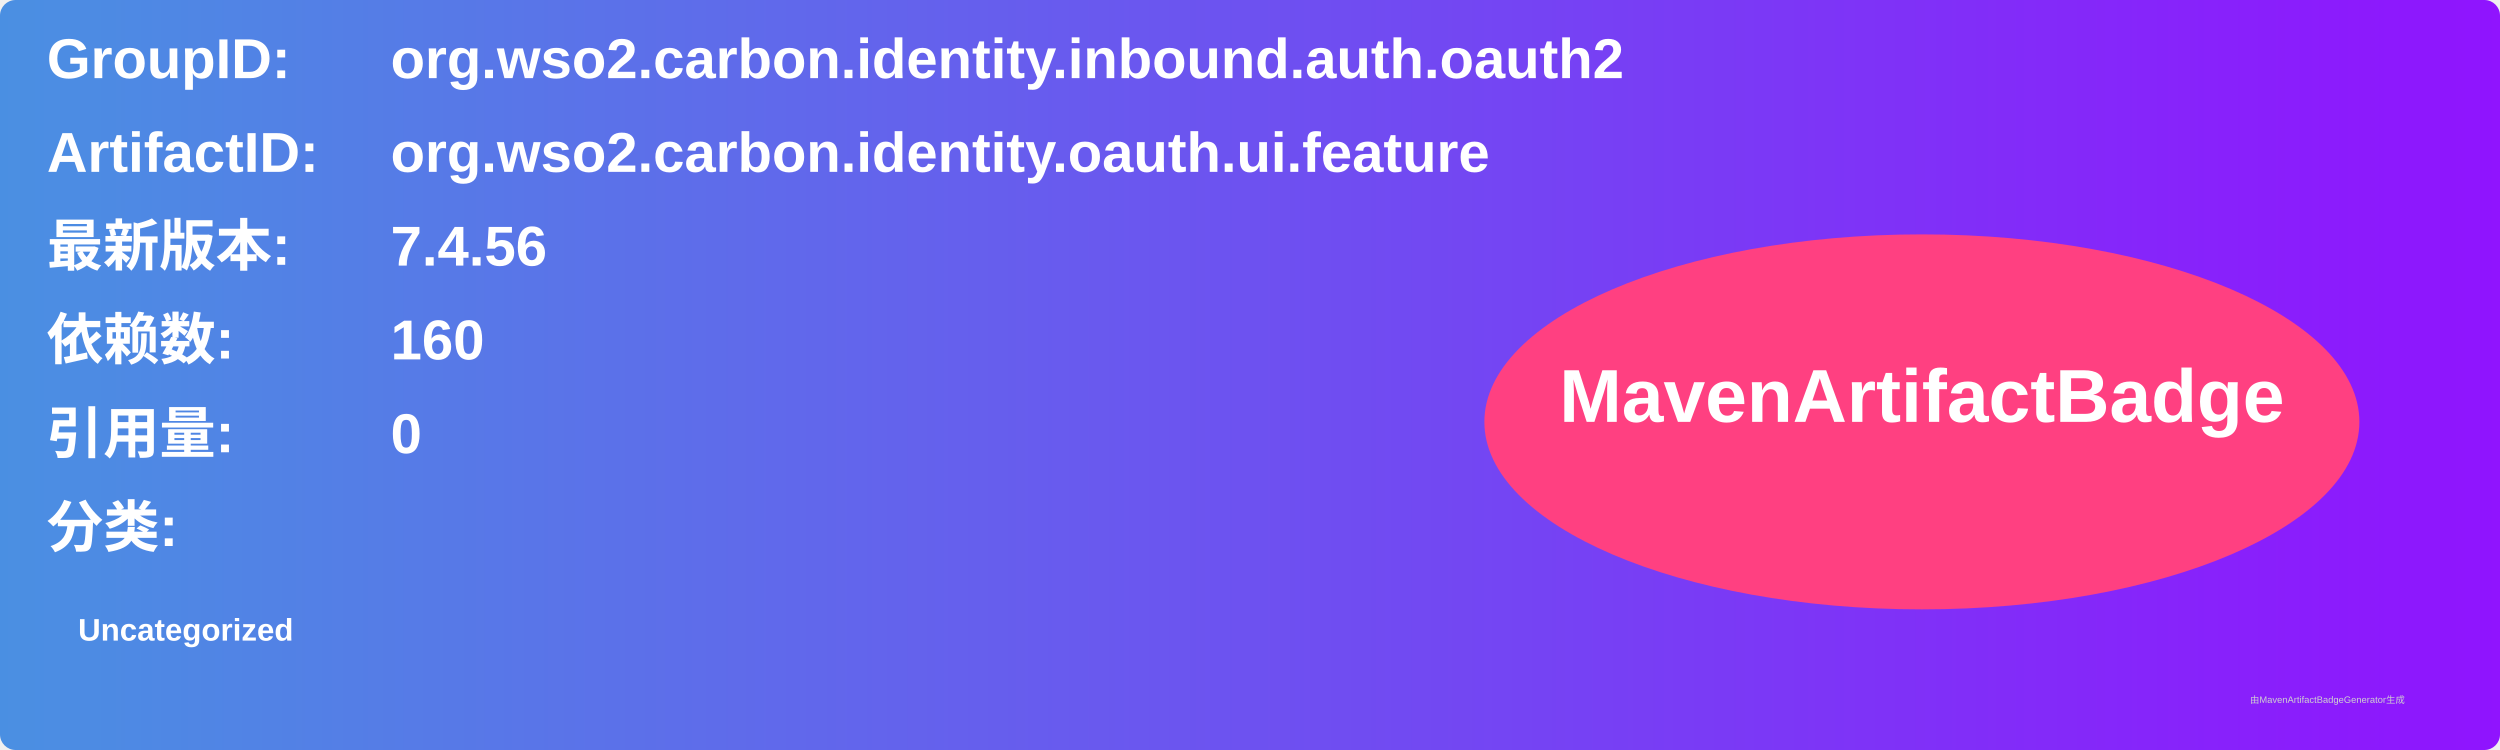
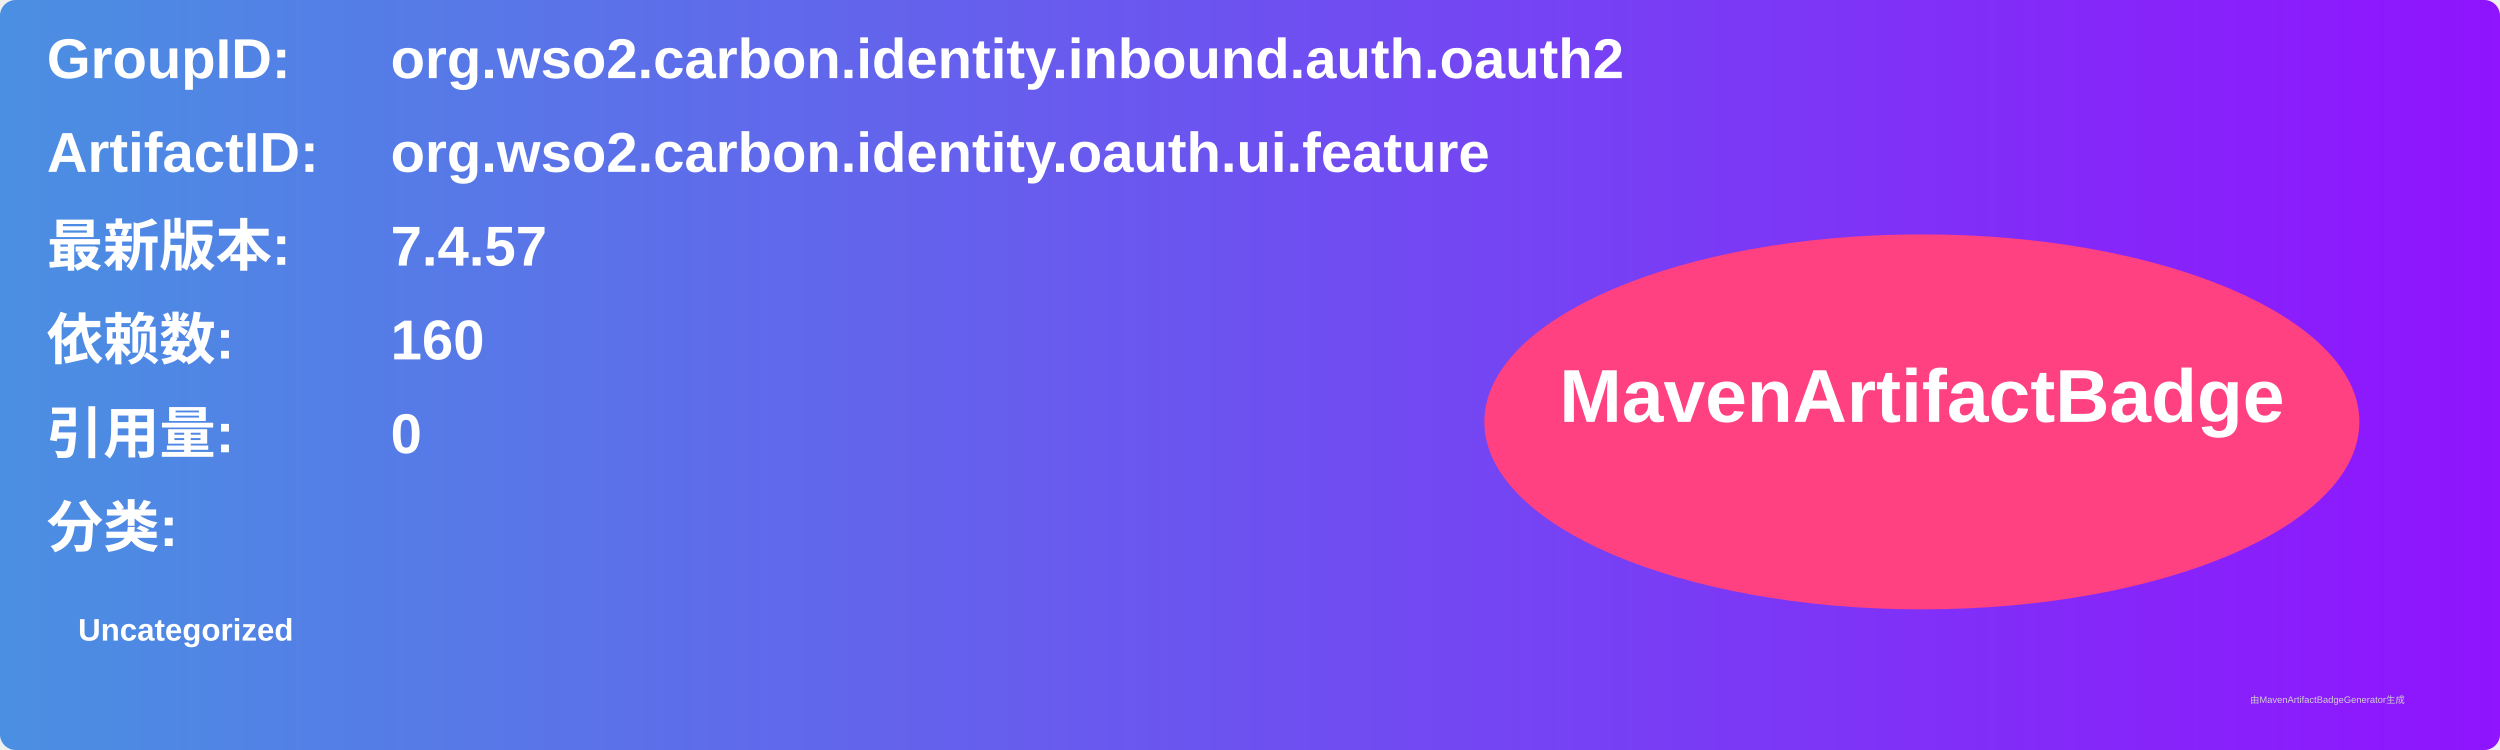
<svg xmlns="http://www.w3.org/2000/svg" width="800" height="240" viewBox="0 0 800 240">
  <linearGradient id="grad" x1="0%" y1="0%" x2="100%" y2="0%">
    <stop offset="0%" stop-color="#4a90e2" />
    <stop offset="100%" stop-color="#9013fe" />
  </linearGradient>
  <rect width="100%" height="100%" rx="5" ry="5" fill="url(#grad)" />
  <g transform="translate(15, 15)">
    <text x="0" y="10" font-family="Arial" font-size="18" fill="white" font-weight="bold" width="260">GroupID:</text>
    <text x="110" y="10" font-family="Arial" font-size="18" fill="white" font-weight="bold" width="460">org.wso2.carbon.identity.inbound.auth.oauth2</text>
    <text x="0" y="40" font-family="Arial" font-size="18" fill="white" font-weight="bold" width="260">ArtifactID:</text>
    <text x="110" y="40" font-family="Arial" font-size="18" fill="white" font-weight="bold" width="460">org.wso2.carbon.identity.oauth.ui.feature</text>
    <text x="0" y="70" font-family="Arial" font-size="18" fill="white" font-weight="bold">最新版本:</text>
    <text x="110" y="70" font-family="Arial" font-size="18" fill="white" font-weight="bold">
-       <tspan font-weight="bold">7.4.56</tspan>
+       <tspan font-weight="bold">7.4.57</tspan>
    </text>
    <text x="0" y="100" font-family="Arial" font-size="18" fill="white" font-weight="bold">依赖数: </text>
    <text x="110" y="100" font-family="Arial" font-size="18" fill="white">
      <tspan font-weight="bold">160</tspan>
    </text>
    <text x="0" y="130" font-family="Arial" font-size="18" fill="white" font-weight="bold">引用量: </text>
    <text x="110" y="130" font-family="Arial" font-size="18" fill="white">
      <tspan font-weight="bold">0</tspan>
    </text>
    <text x="0" y="160" font-family="Arial" font-size="18" fill="white" font-weight="bold">分类:</text>
    <text x="10" y="190" font-family="Arial" font-size="10" fill="white">
      <tspan font-weight="bold">Uncategorized</tspan>
    </text>
    <ellipse cx="600" cy="120" rx="140" ry="60" fill="#ff4081" />
    <text x="600" y="120" text-anchor="middle" font-family="Arial" font-size="24" fill="white" font-weight="bold">MavenArtifactBadge</text>
  </g>
  <text x="720" y="225" font-family="Arial" font-size="3" fill="#d0d0d0">由MavenArtifactBadgeGenerator生成</text>
</svg>
